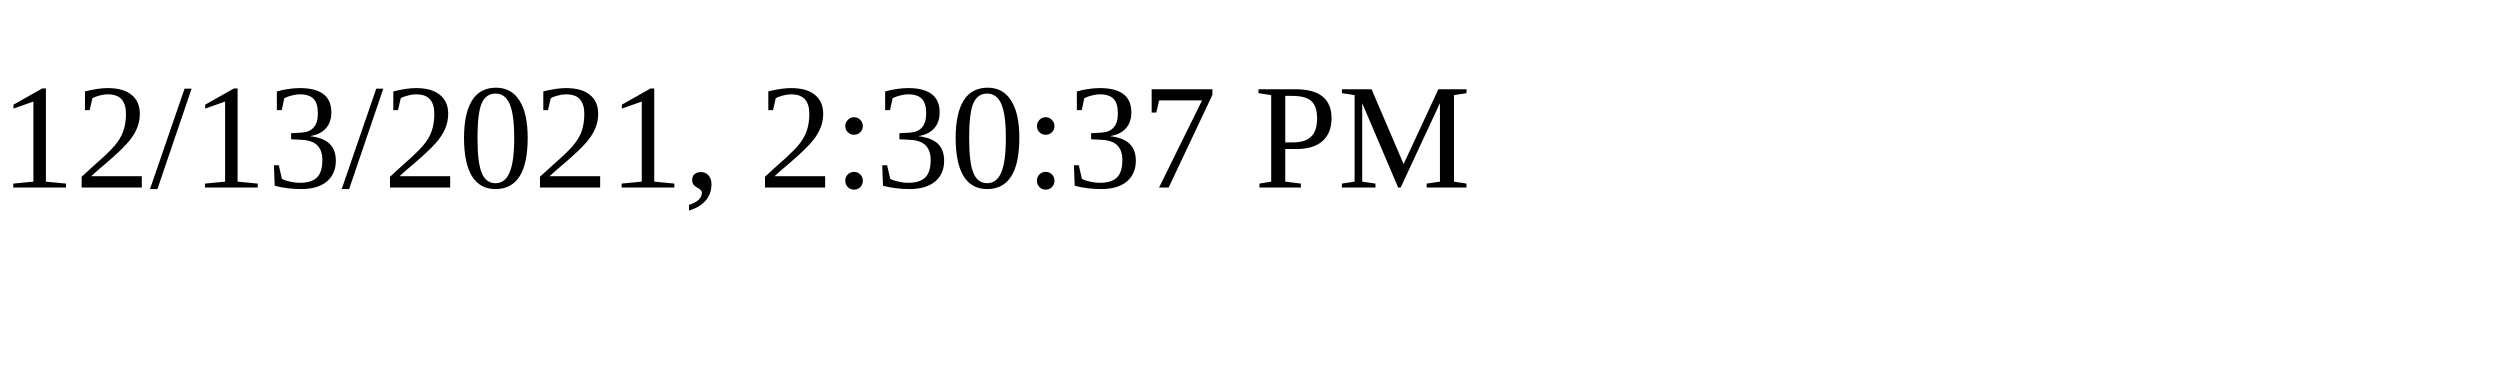
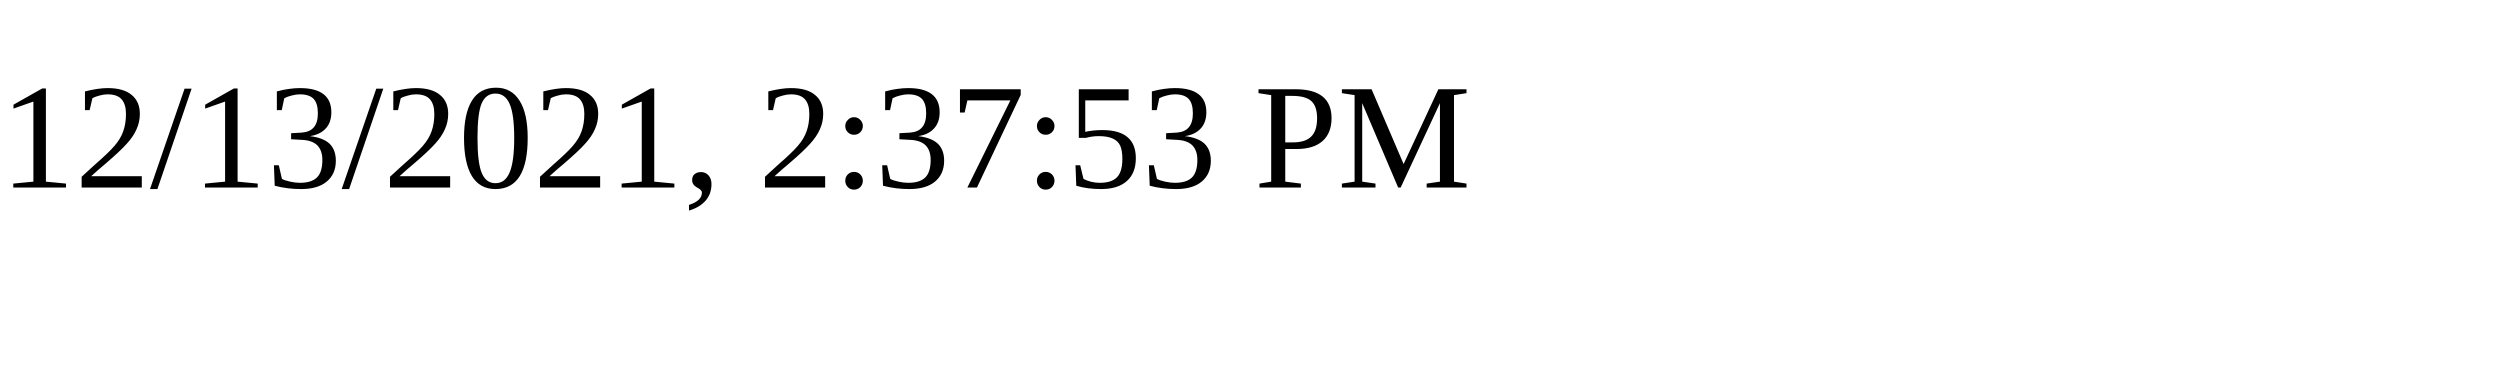
<svg xmlns="http://www.w3.org/2000/svg" height="30" width="200">
-   <text x="0" y="15">12/13/2021, 2:30:37 PM</text>
+   <text x="0" y="15">12/13/2021, 2:37:53 PM</text>
</svg>
